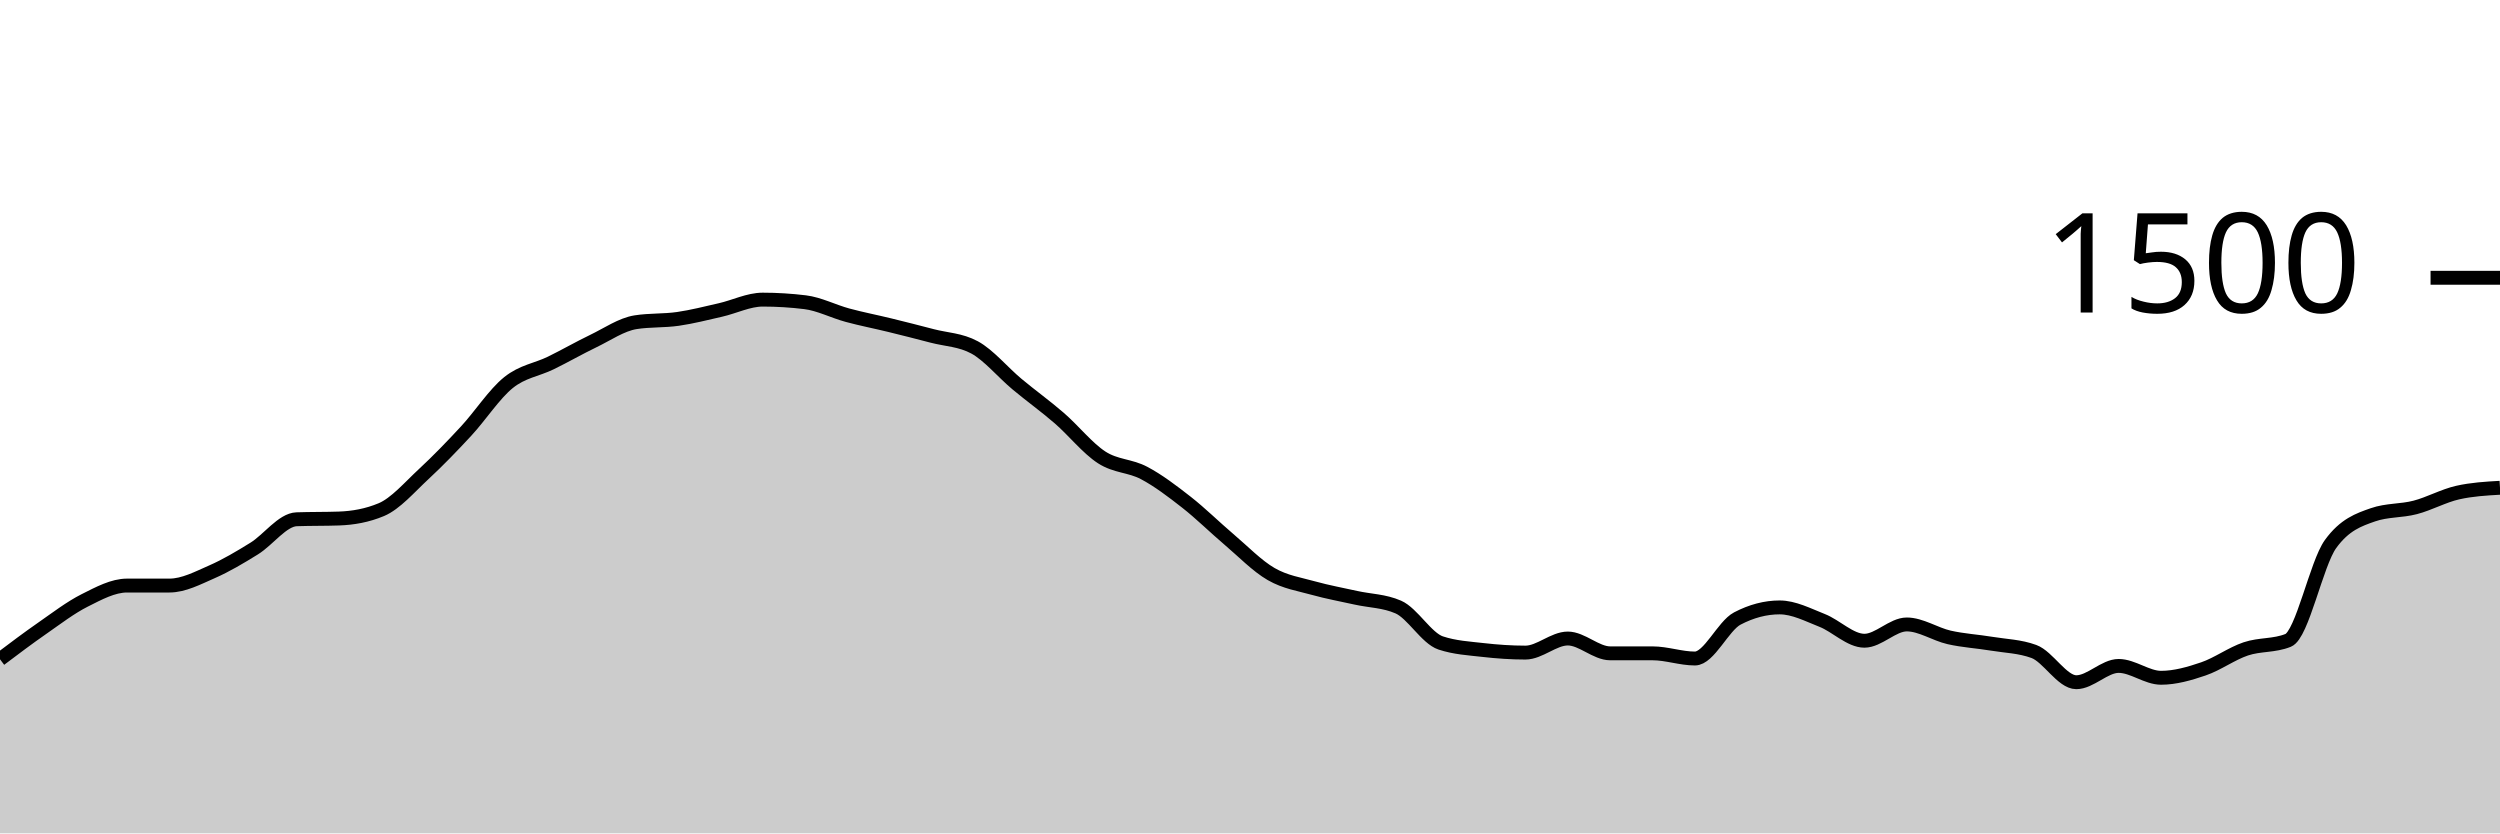
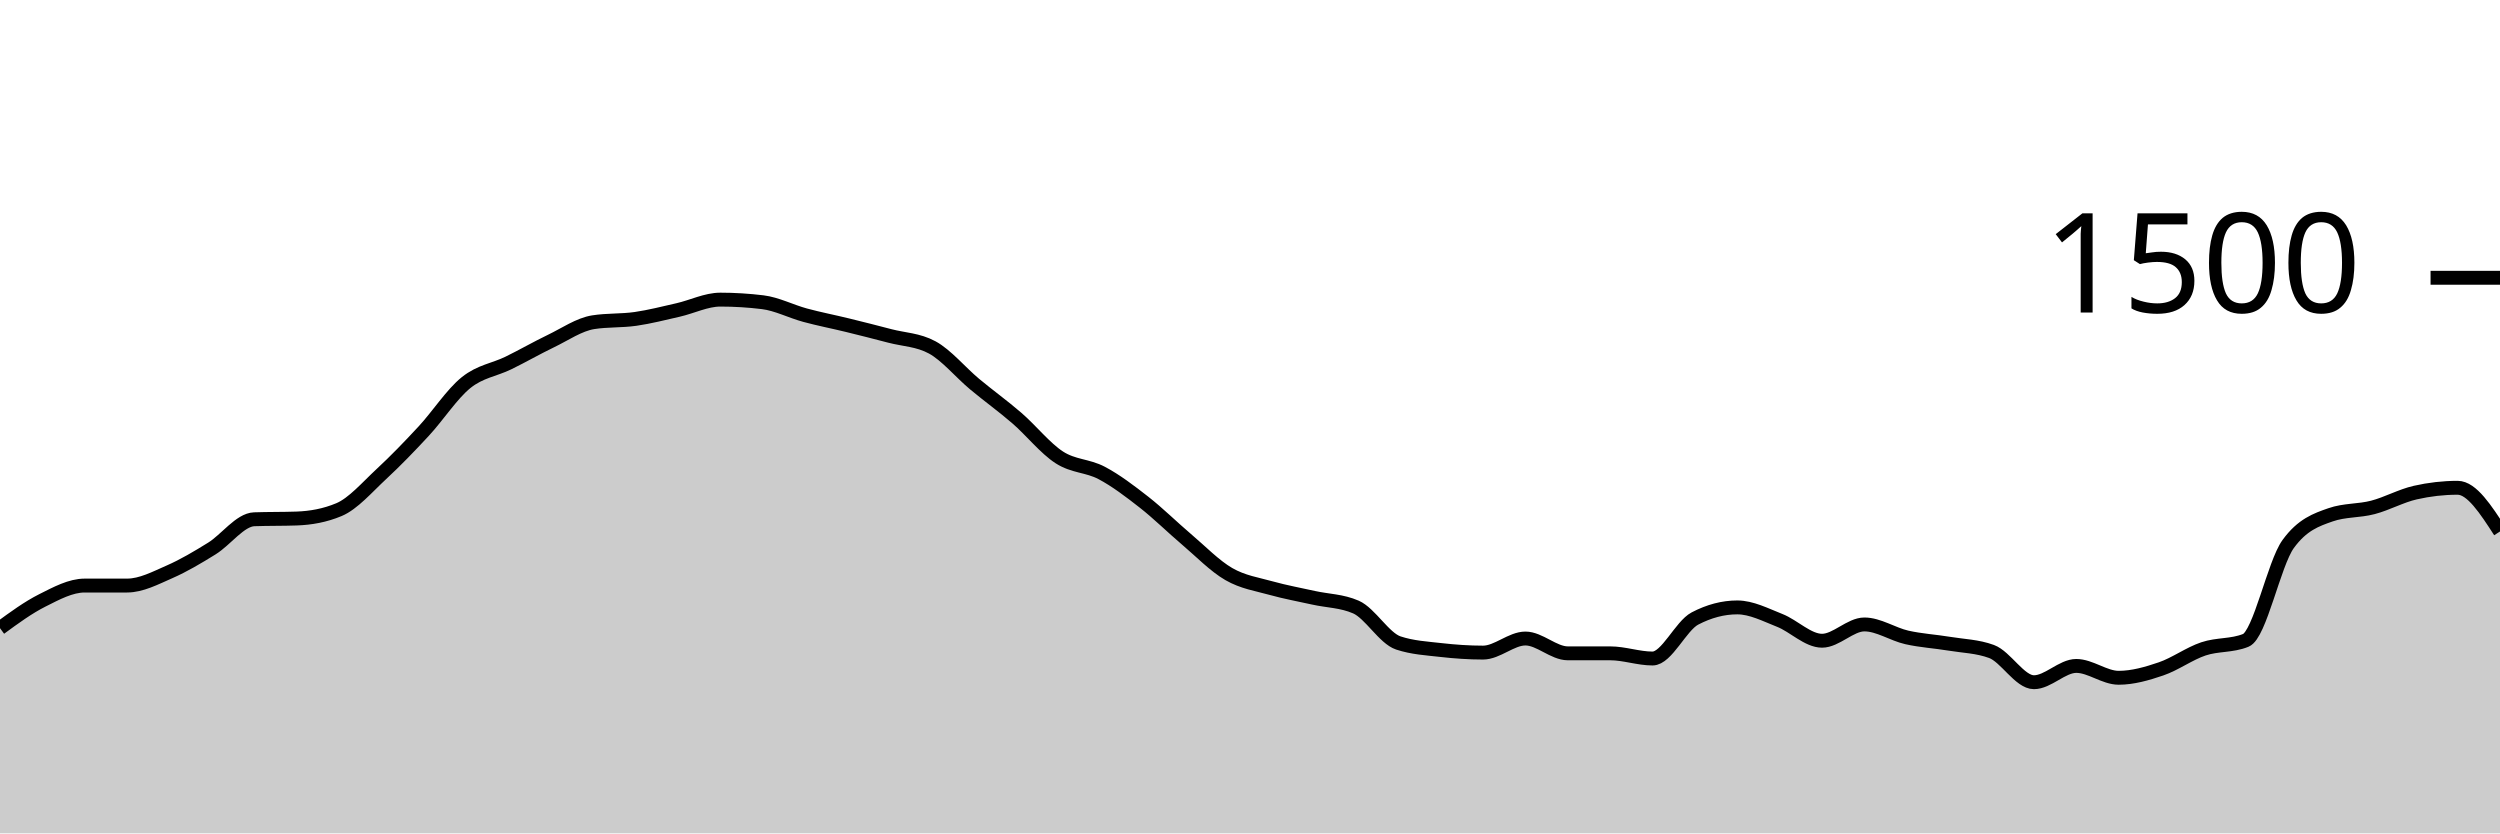
<svg xmlns="http://www.w3.org/2000/svg" viewBox="0 0 180 60">
  <g transform="translate(0,20)">
-     <path class="area" fill="rgba(0, 0, 0, 0.2)" d="M0,27.467C1.017,26.7,2.034,25.933,3.051,25.227C4.068,24.52,5.085,23.738,6.102,23.227C7.119,22.716,8.136,22.16,9.153,22.16C10.169,22.16,11.186,22.16,12.203,22.16C13.22,22.16,14.237,21.618,15.254,21.173C16.271,20.729,17.288,20.124,18.305,19.493C19.322,18.862,20.339,17.422,21.356,17.387C22.373,17.351,23.39,17.369,24.407,17.333C25.424,17.298,26.441,17.12,27.458,16.693C28.475,16.267,29.492,15.076,30.508,14.133C31.525,13.191,32.542,12.138,33.559,11.04C34.576,9.942,35.593,8.364,36.61,7.547C37.627,6.729,38.644,6.631,39.661,6.133C40.678,5.636,41.695,5.049,42.712,4.56C43.729,4.071,44.746,3.36,45.763,3.2C46.78,3.04,47.797,3.107,48.814,2.96C49.831,2.813,50.847,2.551,51.864,2.32C52.881,2.089,53.898,1.573,54.915,1.573C55.932,1.573,56.949,1.636,57.966,1.76C58.983,1.884,60,2.418,61.017,2.693C62.034,2.969,63.051,3.164,64.068,3.413C65.085,3.662,66.102,3.92,67.119,4.187C68.136,4.453,69.153,4.462,70.169,5.013C71.186,5.564,72.203,6.804,73.22,7.653C74.237,8.502,75.254,9.227,76.271,10.107C77.288,10.987,78.305,12.276,79.322,12.933C80.339,13.591,81.356,13.516,82.373,14.053C83.39,14.591,84.407,15.364,85.424,16.16C86.441,16.956,87.458,17.964,88.475,18.827C89.492,19.689,90.508,20.747,91.525,21.333C92.542,21.92,93.559,22.062,94.576,22.347C95.593,22.631,96.61,22.813,97.627,23.04C98.644,23.267,99.661,23.262,100.678,23.707C101.695,24.151,102.712,25.956,103.729,26.293C104.746,26.631,105.763,26.684,106.78,26.8C107.797,26.916,108.814,26.987,109.831,26.987C110.847,26.987,111.864,25.973,112.881,25.973C113.898,25.973,114.915,27.04,115.932,27.04C116.949,27.04,117.966,27.04,118.983,27.04C120,27.04,121.017,27.413,122.034,27.413C123.051,27.413,124.068,25.067,125.085,24.533C126.102,24,127.119,23.733,128.136,23.733C129.153,23.733,130.169,24.267,131.186,24.667C132.203,25.067,133.22,26.133,134.237,26.133C135.254,26.133,136.271,24.96,137.288,24.96C138.305,24.96,139.322,25.662,140.339,25.893C141.356,26.124,142.373,26.178,143.39,26.347C144.407,26.516,145.424,26.533,146.441,26.907C147.458,27.28,148.475,29.12,149.492,29.12C150.508,29.12,151.525,27.947,152.542,27.947C153.559,27.947,154.576,28.8,155.593,28.8C156.61,28.8,157.627,28.507,158.644,28.16C159.661,27.813,160.678,27.062,161.695,26.72C162.712,26.378,163.729,26.516,164.746,26.107C165.763,25.698,166.78,20.578,167.797,19.173C168.814,17.769,169.831,17.422,170.847,17.067C171.864,16.711,172.881,16.8,173.898,16.533C174.915,16.267,175.932,15.698,176.949,15.467C177.966,15.236,178.983,15.178,180,15.12L180,40C178.983,40,177.966,40,176.949,40C175.932,40,174.915,40,173.898,40C172.881,40,171.864,40,170.847,40C169.831,40,168.814,40,167.797,40C166.78,40,165.763,40,164.746,40C163.729,40,162.712,40,161.695,40C160.678,40,159.661,40,158.644,40C157.627,40,156.61,40,155.593,40C154.576,40,153.559,40,152.542,40C151.525,40,150.508,40,149.492,40C148.475,40,147.458,40,146.441,40C145.424,40,144.407,40,143.39,40C142.373,40,141.356,40,140.339,40C139.322,40,138.305,40,137.288,40C136.271,40,135.254,40,134.237,40C133.22,40,132.203,40,131.186,40C130.169,40,129.153,40,128.136,40C127.119,40,126.102,40,125.085,40C124.068,40,123.051,40,122.034,40C121.017,40,120,40,118.983,40C117.966,40,116.949,40,115.932,40C114.915,40,113.898,40,112.881,40C111.864,40,110.847,40,109.831,40C108.814,40,107.797,40,106.78,40C105.763,40,104.746,40,103.729,40C102.712,40,101.695,40,100.678,40C99.661,40,98.644,40,97.627,40C96.61,40,95.593,40,94.576,40C93.559,40,92.542,40,91.525,40C90.508,40,89.492,40,88.475,40C87.458,40,86.441,40,85.424,40C84.407,40,83.39,40,82.373,40C81.356,40,80.339,40,79.322,40C78.305,40,77.288,40,76.271,40C75.254,40,74.237,40,73.22,40C72.203,40,71.186,40,70.169,40C69.153,40,68.136,40,67.119,40C66.102,40,65.085,40,64.068,40C63.051,40,62.034,40,61.017,40C60,40,58.983,40,57.966,40C56.949,40,55.932,40,54.915,40C53.898,40,52.881,40,51.864,40C50.847,40,49.831,40,48.814,40C47.797,40,46.78,40,45.763,40C44.746,40,43.729,40,42.712,40C41.695,40,40.678,40,39.661,40C38.644,40,37.627,40,36.61,40C35.593,40,34.576,40,33.559,40C32.542,40,31.525,40,30.508,40C29.492,40,28.475,40,27.458,40C26.441,40,25.424,40,24.407,40C23.39,40,22.373,40,21.356,40C20.339,40,19.322,40,18.305,40C17.288,40,16.271,40,15.254,40C14.237,40,13.22,40,12.203,40C11.186,40,10.169,40,9.153,40C8.136,40,7.119,40,6.102,40C5.085,40,4.068,40,3.051,40C2.034,40,1.017,40,0,40Z" />
-     <path class="line" stroke="black" fill="none" d="M0,27.467C1.017,26.7,2.034,25.933,3.051,25.227C4.068,24.52,5.085,23.738,6.102,23.227C7.119,22.716,8.136,22.16,9.153,22.16C10.169,22.16,11.186,22.16,12.203,22.16C13.22,22.16,14.237,21.618,15.254,21.173C16.271,20.729,17.288,20.124,18.305,19.493C19.322,18.862,20.339,17.422,21.356,17.387C22.373,17.351,23.39,17.369,24.407,17.333C25.424,17.298,26.441,17.12,27.458,16.693C28.475,16.267,29.492,15.076,30.508,14.133C31.525,13.191,32.542,12.138,33.559,11.04C34.576,9.942,35.593,8.364,36.61,7.547C37.627,6.729,38.644,6.631,39.661,6.133C40.678,5.636,41.695,5.049,42.712,4.56C43.729,4.071,44.746,3.36,45.763,3.2C46.78,3.04,47.797,3.107,48.814,2.96C49.831,2.813,50.847,2.551,51.864,2.32C52.881,2.089,53.898,1.573,54.915,1.573C55.932,1.573,56.949,1.636,57.966,1.76C58.983,1.884,60,2.418,61.017,2.693C62.034,2.969,63.051,3.164,64.068,3.413C65.085,3.662,66.102,3.92,67.119,4.187C68.136,4.453,69.153,4.462,70.169,5.013C71.186,5.564,72.203,6.804,73.22,7.653C74.237,8.502,75.254,9.227,76.271,10.107C77.288,10.987,78.305,12.276,79.322,12.933C80.339,13.591,81.356,13.516,82.373,14.053C83.39,14.591,84.407,15.364,85.424,16.16C86.441,16.956,87.458,17.964,88.475,18.827C89.492,19.689,90.508,20.747,91.525,21.333C92.542,21.92,93.559,22.062,94.576,22.347C95.593,22.631,96.61,22.813,97.627,23.04C98.644,23.267,99.661,23.262,100.678,23.707C101.695,24.151,102.712,25.956,103.729,26.293C104.746,26.631,105.763,26.684,106.78,26.8C107.797,26.916,108.814,26.987,109.831,26.987C110.847,26.987,111.864,25.973,112.881,25.973C113.898,25.973,114.915,27.04,115.932,27.04C116.949,27.04,117.966,27.04,118.983,27.04C120,27.04,121.017,27.413,122.034,27.413C123.051,27.413,124.068,25.067,125.085,24.533C126.102,24,127.119,23.733,128.136,23.733C129.153,23.733,130.169,24.267,131.186,24.667C132.203,25.067,133.22,26.133,134.237,26.133C135.254,26.133,136.271,24.96,137.288,24.96C138.305,24.96,139.322,25.662,140.339,25.893C141.356,26.124,142.373,26.178,143.39,26.347C144.407,26.516,145.424,26.533,146.441,26.907C147.458,27.28,148.475,29.12,149.492,29.12C150.508,29.12,151.525,27.947,152.542,27.947C153.559,27.947,154.576,28.8,155.593,28.8C156.61,28.8,157.627,28.507,158.644,28.16C159.661,27.813,160.678,27.062,161.695,26.72C162.712,26.378,163.729,26.516,164.746,26.107C165.763,25.698,166.78,20.578,167.797,19.173C168.814,17.769,169.831,17.422,170.847,17.067C171.864,16.711,172.881,16.8,173.898,16.533C174.915,16.267,175.932,15.698,176.949,15.467C177.966,15.236,178.983,15.178,180,15.12" />
+     <path class="area" fill="rgba(0, 0, 0, 0.2)" d="M0,25.227C1.017,24.482,2.034,23.738,3.051,23.227C4.068,22.716,5.085,22.16,6.102,22.16C7.119,22.16,8.136,22.16,9.153,22.16C10.169,22.16,11.186,21.618,12.203,21.173C13.22,20.729,14.237,20.124,15.254,19.493C16.271,18.862,17.288,17.422,18.305,17.387C19.322,17.351,20.339,17.369,21.356,17.333C22.373,17.298,23.39,17.12,24.407,16.693C25.424,16.267,26.441,15.076,27.458,14.133C28.475,13.191,29.492,12.138,30.508,11.04C31.525,9.942,32.542,8.364,33.559,7.547C34.576,6.729,35.593,6.631,36.61,6.133C37.627,5.636,38.644,5.049,39.661,4.56C40.678,4.071,41.695,3.36,42.712,3.2C43.729,3.04,44.746,3.107,45.763,2.96C46.78,2.813,47.797,2.551,48.814,2.32C49.831,2.089,50.847,1.573,51.864,1.573C52.881,1.573,53.898,1.636,54.915,1.76C55.932,1.884,56.949,2.418,57.966,2.693C58.983,2.969,60,3.164,61.017,3.413C62.034,3.662,63.051,3.92,64.068,4.187C65.085,4.453,66.102,4.462,67.119,5.013C68.136,5.564,69.153,6.804,70.169,7.653C71.186,8.502,72.203,9.227,73.22,10.107C74.237,10.987,75.254,12.276,76.271,12.933C77.288,13.591,78.305,13.516,79.322,14.053C80.339,14.591,81.356,15.364,82.373,16.16C83.39,16.956,84.407,17.964,85.424,18.827C86.441,19.689,87.458,20.747,88.475,21.333C89.492,21.92,90.508,22.062,91.525,22.347C92.542,22.631,93.559,22.813,94.576,23.04C95.593,23.267,96.61,23.262,97.627,23.707C98.644,24.151,99.661,25.956,100.678,26.293C101.695,26.631,102.712,26.684,103.729,26.8C104.746,26.916,105.763,26.987,106.78,26.987C107.797,26.987,108.814,25.973,109.831,25.973C110.847,25.973,111.864,27.04,112.881,27.04C113.898,27.04,114.915,27.04,115.932,27.04C116.949,27.04,117.966,27.413,118.983,27.413C120,27.413,121.017,25.067,122.034,24.533C123.051,24,124.068,23.733,125.085,23.733C126.102,23.733,127.119,24.267,128.136,24.667C129.153,25.067,130.169,26.133,131.186,26.133C132.203,26.133,133.22,24.96,134.237,24.96C135.254,24.96,136.271,25.662,137.288,25.893C138.305,26.124,139.322,26.178,140.339,26.347C141.356,26.516,142.373,26.533,143.39,26.907C144.407,27.28,145.424,29.12,146.441,29.12C147.458,29.12,148.475,27.947,149.492,27.947C150.508,27.947,151.525,28.8,152.542,28.8C153.559,28.8,154.576,28.507,155.593,28.16C156.61,27.813,157.627,27.062,158.644,26.72C159.661,26.378,160.678,26.516,161.695,26.107C162.712,25.698,163.729,20.578,164.746,19.173C165.763,17.769,166.78,17.422,167.797,17.067C168.814,16.711,169.831,16.8,170.847,16.533C171.864,16.267,172.881,15.698,173.898,15.467C174.915,15.236,175.932,15.12,176.949,15.12C177.966,15.12,178.983,16.693,180,18.267L180,40C178.983,40,177.966,40,176.949,40C175.932,40,174.915,40,173.898,40C172.881,40,171.864,40,170.847,40C169.831,40,168.814,40,167.797,40C166.78,40,165.763,40,164.746,40C163.729,40,162.712,40,161.695,40C160.678,40,159.661,40,158.644,40C157.627,40,156.61,40,155.593,40C154.576,40,153.559,40,152.542,40C151.525,40,150.508,40,149.492,40C148.475,40,147.458,40,146.441,40C145.424,40,144.407,40,143.39,40C142.373,40,141.356,40,140.339,40C139.322,40,138.305,40,137.288,40C136.271,40,135.254,40,134.237,40C133.22,40,132.203,40,131.186,40C130.169,40,129.153,40,128.136,40C127.119,40,126.102,40,125.085,40C124.068,40,123.051,40,122.034,40C121.017,40,120,40,118.983,40C117.966,40,116.949,40,115.932,40C114.915,40,113.898,40,112.881,40C111.864,40,110.847,40,109.831,40C108.814,40,107.797,40,106.78,40C105.763,40,104.746,40,103.729,40C102.712,40,101.695,40,100.678,40C99.661,40,98.644,40,97.627,40C96.61,40,95.593,40,94.576,40C93.559,40,92.542,40,91.525,40C90.508,40,89.492,40,88.475,40C87.458,40,86.441,40,85.424,40C84.407,40,83.39,40,82.373,40C81.356,40,80.339,40,79.322,40C78.305,40,77.288,40,76.271,40C75.254,40,74.237,40,73.22,40C72.203,40,71.186,40,70.169,40C69.153,40,68.136,40,67.119,40C66.102,40,65.085,40,64.068,40C63.051,40,62.034,40,61.017,40C60,40,58.983,40,57.966,40C56.949,40,55.932,40,54.915,40C53.898,40,52.881,40,51.864,40C50.847,40,49.831,40,48.814,40C47.797,40,46.78,40,45.763,40C44.746,40,43.729,40,42.712,40C41.695,40,40.678,40,39.661,40C38.644,40,37.627,40,36.61,40C35.593,40,34.576,40,33.559,40C32.542,40,31.525,40,30.508,40C29.492,40,28.475,40,27.458,40C26.441,40,25.424,40,24.407,40C23.39,40,22.373,40,21.356,40C20.339,40,19.322,40,18.305,40C17.288,40,16.271,40,15.254,40C14.237,40,13.22,40,12.203,40C11.186,40,10.169,40,9.153,40C8.136,40,7.119,40,6.102,40C5.085,40,4.068,40,3.051,40C2.034,40,1.017,40,0,40Z" />
+     <path class="line" stroke="black" fill="none" d="M0,25.227C1.017,24.482,2.034,23.738,3.051,23.227C4.068,22.716,5.085,22.16,6.102,22.16C7.119,22.16,8.136,22.16,9.153,22.16C10.169,22.16,11.186,21.618,12.203,21.173C13.22,20.729,14.237,20.124,15.254,19.493C16.271,18.862,17.288,17.422,18.305,17.387C19.322,17.351,20.339,17.369,21.356,17.333C22.373,17.298,23.39,17.12,24.407,16.693C25.424,16.267,26.441,15.076,27.458,14.133C28.475,13.191,29.492,12.138,30.508,11.04C31.525,9.942,32.542,8.364,33.559,7.547C34.576,6.729,35.593,6.631,36.61,6.133C37.627,5.636,38.644,5.049,39.661,4.56C40.678,4.071,41.695,3.36,42.712,3.2C43.729,3.04,44.746,3.107,45.763,2.96C46.78,2.813,47.797,2.551,48.814,2.32C49.831,2.089,50.847,1.573,51.864,1.573C52.881,1.573,53.898,1.636,54.915,1.76C55.932,1.884,56.949,2.418,57.966,2.693C58.983,2.969,60,3.164,61.017,3.413C62.034,3.662,63.051,3.92,64.068,4.187C65.085,4.453,66.102,4.462,67.119,5.013C68.136,5.564,69.153,6.804,70.169,7.653C71.186,8.502,72.203,9.227,73.22,10.107C74.237,10.987,75.254,12.276,76.271,12.933C77.288,13.591,78.305,13.516,79.322,14.053C80.339,14.591,81.356,15.364,82.373,16.16C83.39,16.956,84.407,17.964,85.424,18.827C86.441,19.689,87.458,20.747,88.475,21.333C89.492,21.92,90.508,22.062,91.525,22.347C92.542,22.631,93.559,22.813,94.576,23.04C95.593,23.267,96.61,23.262,97.627,23.707C98.644,24.151,99.661,25.956,100.678,26.293C101.695,26.631,102.712,26.684,103.729,26.8C104.746,26.916,105.763,26.987,106.78,26.987C107.797,26.987,108.814,25.973,109.831,25.973C110.847,25.973,111.864,27.04,112.881,27.04C113.898,27.04,114.915,27.04,115.932,27.04C116.949,27.04,117.966,27.413,118.983,27.413C120,27.413,121.017,25.067,122.034,24.533C123.051,24,124.068,23.733,125.085,23.733C126.102,23.733,127.119,24.267,128.136,24.667C129.153,25.067,130.169,26.133,131.186,26.133C132.203,26.133,133.22,24.96,134.237,24.96C135.254,24.96,136.271,25.662,137.288,25.893C138.305,26.124,139.322,26.178,140.339,26.347C141.356,26.516,142.373,26.533,143.39,26.907C144.407,27.28,145.424,29.12,146.441,29.12C147.458,29.12,148.475,27.947,149.492,27.947C150.508,27.947,151.525,28.8,152.542,28.8C153.559,28.8,154.576,28.507,155.593,28.16C156.61,27.813,157.627,27.062,158.644,26.72C159.661,26.378,160.678,26.516,161.695,26.107C162.712,25.698,163.729,20.578,164.746,19.173C165.763,17.769,166.78,17.422,167.797,17.067C168.814,16.711,169.831,16.8,170.847,16.533C171.864,16.267,172.881,15.698,173.898,15.467C174.915,15.236,175.932,15.12,176.949,15.12C177.966,15.12,178.983,16.693,180,18.267" />
    <path class="axis-ceiling" stroke-width="1" stroke="black" fill="none" d="M175,0L180,0" />
    <text class="axis-ceiling-label" font-family="sans-serif" text-anchor="end" font-size="10px" x="170" y="2.5">1500</text>
  </g>
</svg>
